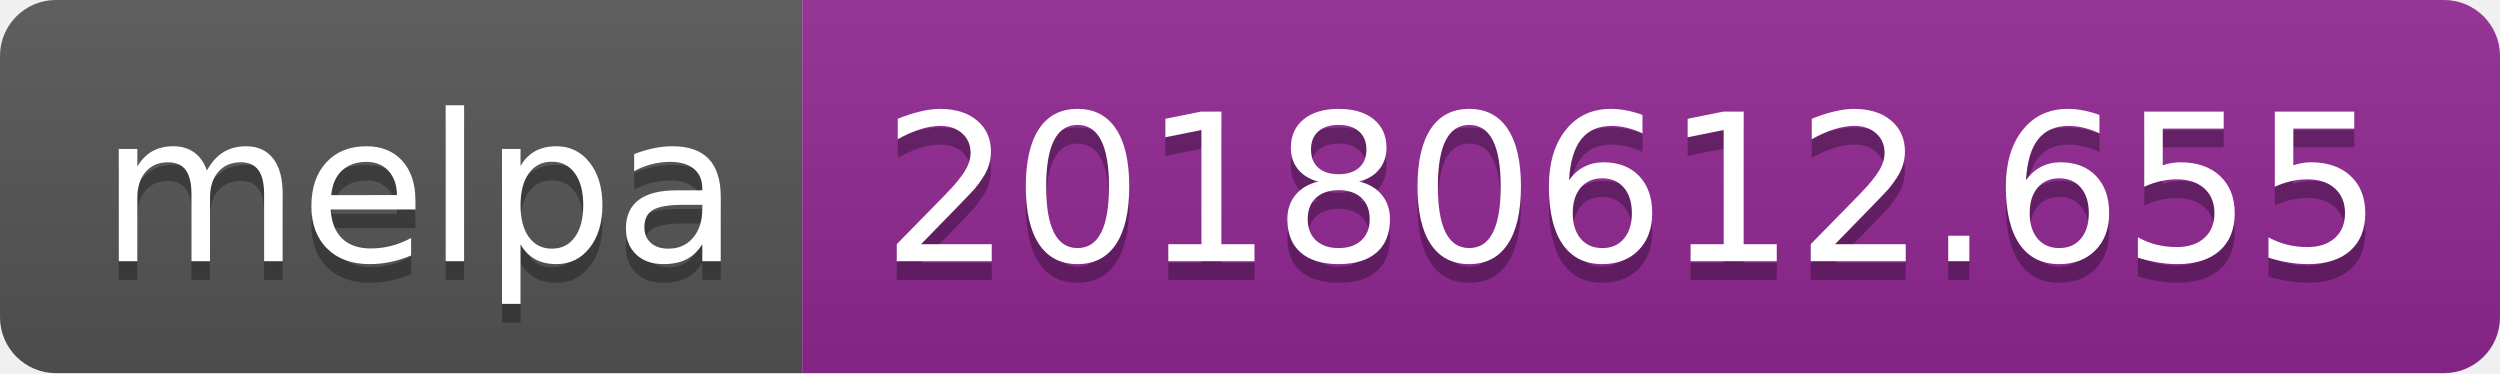
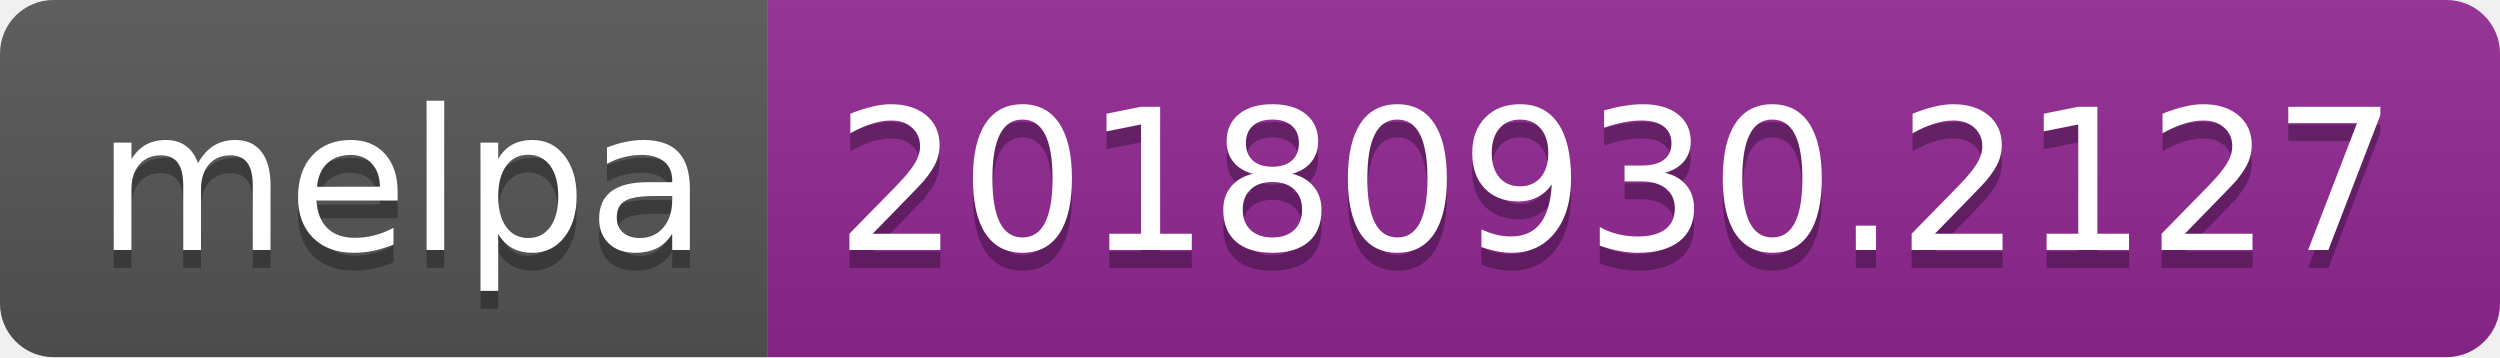
- <svg xmlns="http://www.w3.org/2000/svg" width="134" height="20">
+ <svg xmlns="http://www.w3.org/2000/svg" width="140" height="20">
  <linearGradient id="b" x2="0" y2="100%">
    <stop offset="0" stop-color="#bbb" stop-opacity=".1" />
    <stop offset="1" stop-opacity=".1" />
  </linearGradient>
  <clipPath id="a">
-     <rect width="134" height="20" rx="3" fill="#fff" />
+     <rect width="140" height="20" rx="3" fill="#fff" />
  </clipPath>
  <g clip-path="url(#a)">
    <path fill="#555" d="M0 0h43v20H0z" />
-     <path fill="#922793" d="M43 0h91v20H43z" />
-     <path fill="url(#b)" d="M0 0h134v20H0z" />
+     <path fill="#922793" d="M43 0h97v20H43z" />
+     <path fill="url(#b)" d="M0 0h140v20H0z" />
  </g>
  <g fill="#fff" text-anchor="middle" font-family="DejaVu Sans,Verdana,Geneva,sans-serif" font-size="110">
    <text x="225" y="150" fill="#010101" fill-opacity=".3" transform="scale(.1)" textLength="330">melpa</text>
    <text x="225" y="140" transform="scale(.1)" textLength="330">melpa</text>
-     <text x="875" y="150" fill="#010101" fill-opacity=".3" transform="scale(.1)" textLength="810">20180612.655</text>
-     <text x="875" y="140" transform="scale(.1)" textLength="810">20180612.655</text>
+     <text x="905" y="150" fill="#010101" fill-opacity=".3" transform="scale(.1)" textLength="870">20180930.2127</text>
+     <text x="905" y="140" transform="scale(.1)" textLength="870">20180930.2127</text>
  </g>
</svg>
